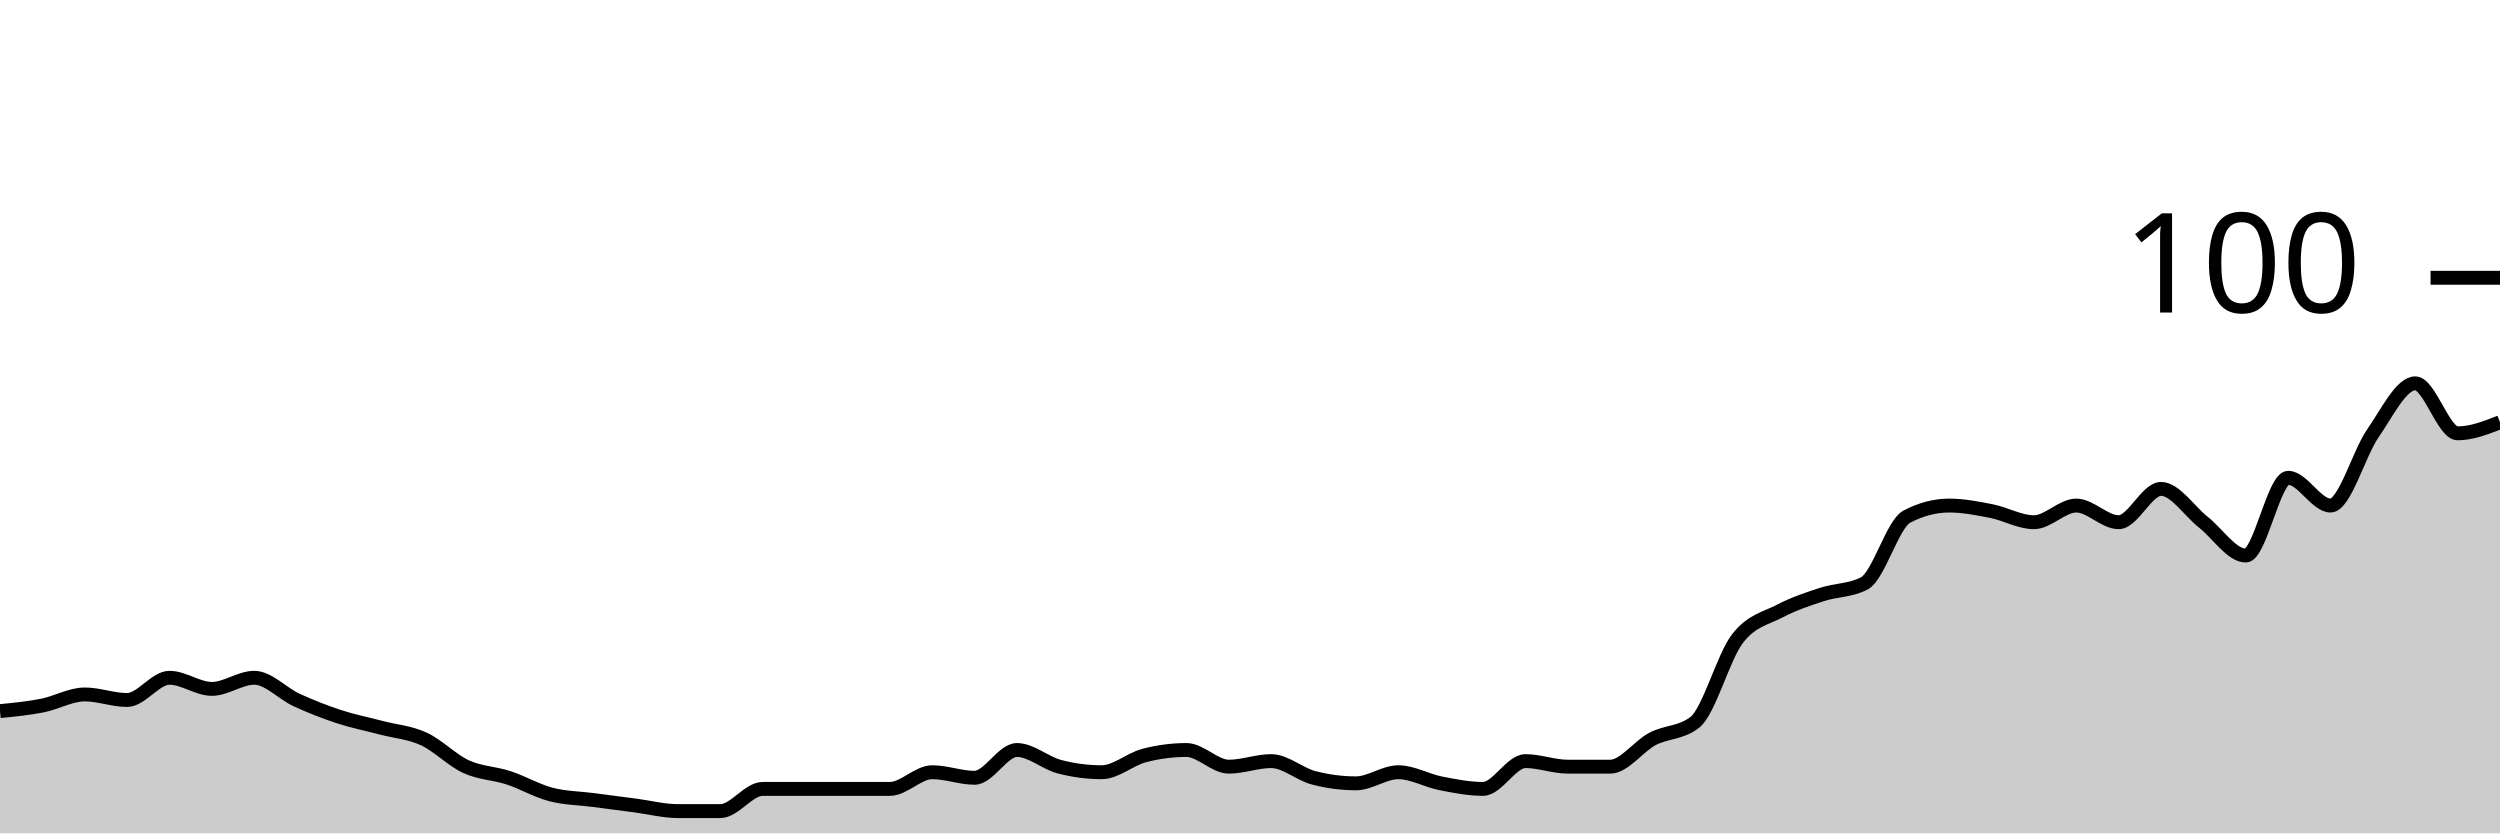
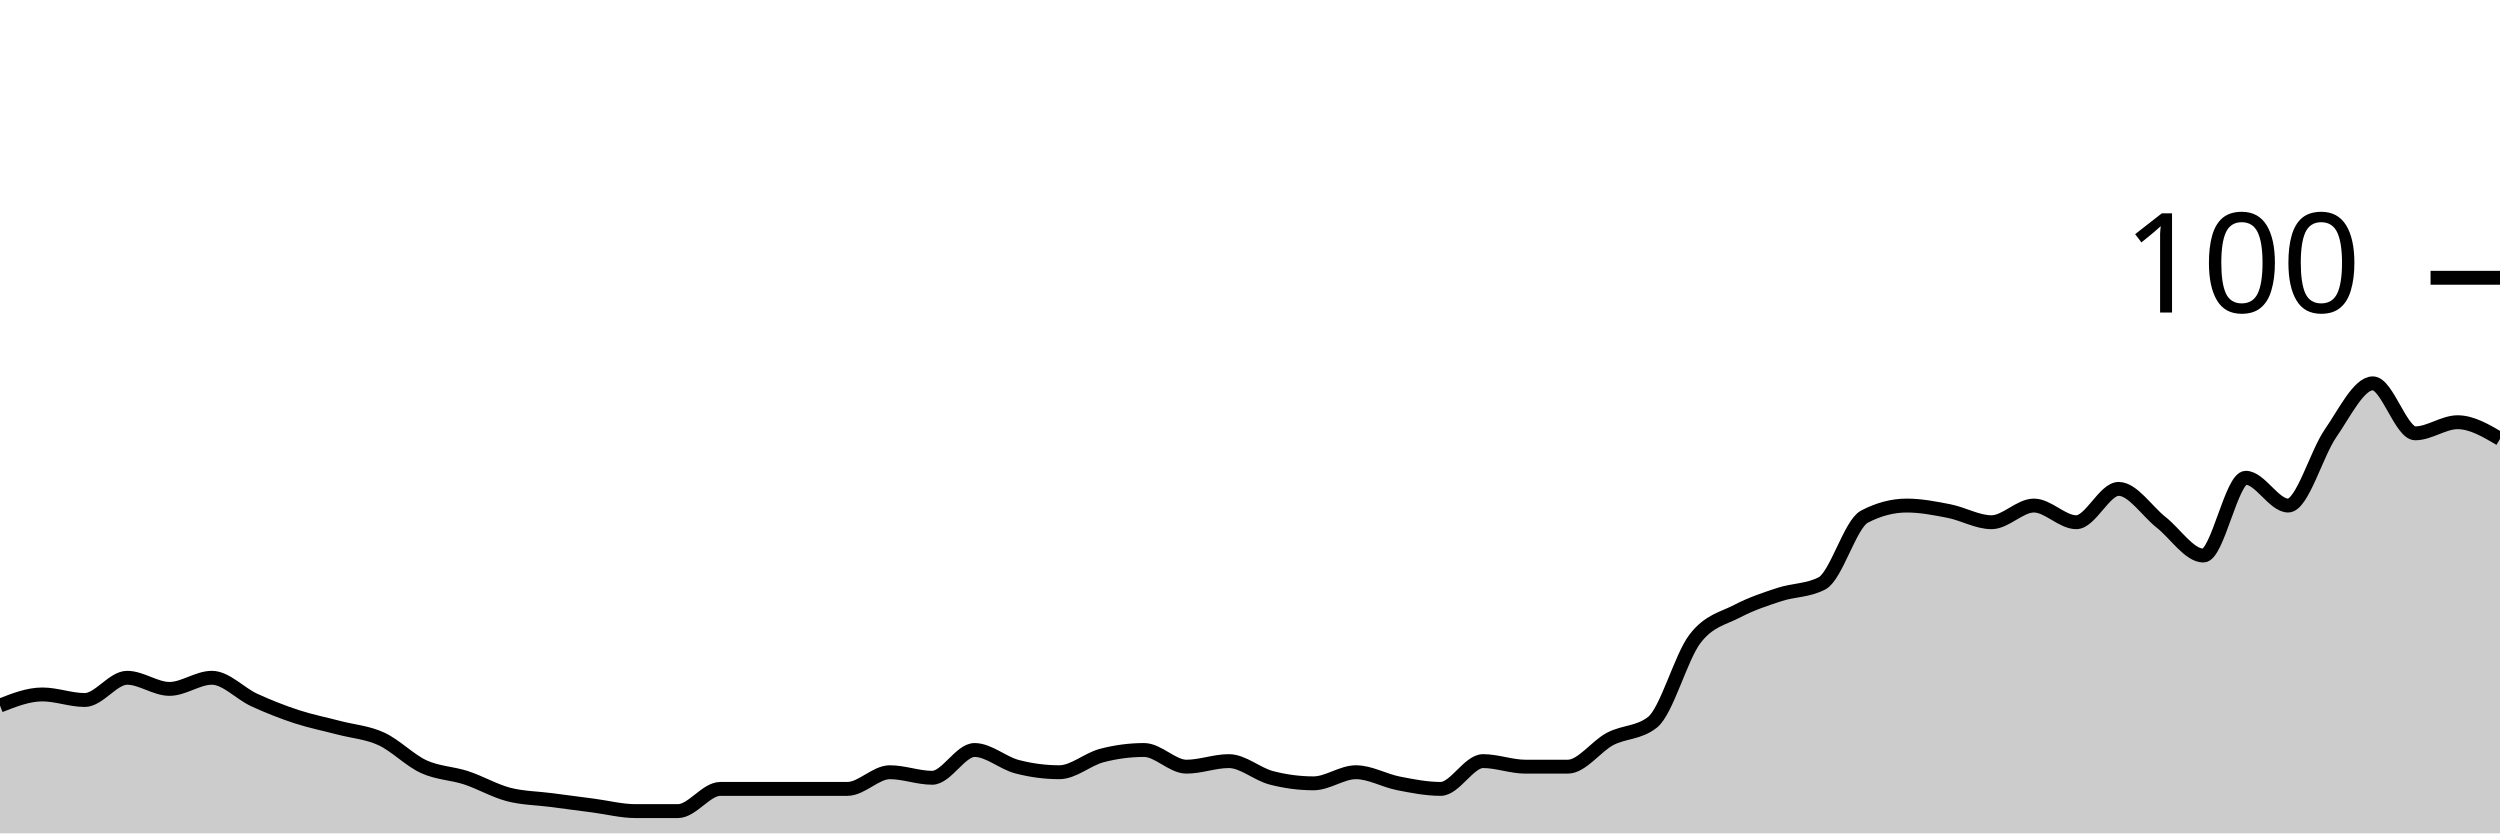
<svg xmlns="http://www.w3.org/2000/svg" viewBox="0 0 180 60">
  <g transform="translate(0,20)">
-     <path class="area" fill="rgba(0, 0, 0, 0.2)" d="M0,31.2C1.017,31.1,2.034,31,3.051,30.8C4.068,30.6,5.085,30,6.102,30C7.119,30,8.136,30.4,9.153,30.4C10.169,30.4,11.186,28.8,12.203,28.8C13.22,28.8,14.237,29.6,15.254,29.6C16.271,29.6,17.288,28.8,18.305,28.8C19.322,28.8,20.339,29.933,21.356,30.4C22.373,30.867,23.39,31.267,24.407,31.6C25.424,31.933,26.441,32.133,27.458,32.4C28.475,32.667,29.492,32.733,30.508,33.2C31.525,33.667,32.542,34.733,33.559,35.2C34.576,35.667,35.593,35.667,36.61,36C37.627,36.333,38.644,36.933,39.661,37.2C40.678,37.467,41.695,37.467,42.712,37.6C43.729,37.733,44.746,37.867,45.763,38C46.78,38.133,47.797,38.4,48.814,38.4C49.831,38.4,50.847,38.4,51.864,38.4C52.881,38.4,53.898,36.8,54.915,36.8C55.932,36.8,56.949,36.8,57.966,36.8C58.983,36.8,60,36.8,61.017,36.8C62.034,36.8,63.051,36.8,64.068,36.8C65.085,36.8,66.102,35.6,67.119,35.6C68.136,35.6,69.153,36,70.169,36C71.186,36,72.203,34,73.22,34C74.237,34,75.254,34.933,76.271,35.2C77.288,35.467,78.305,35.6,79.322,35.6C80.339,35.6,81.356,34.667,82.373,34.4C83.39,34.133,84.407,34,85.424,34C86.441,34,87.458,35.2,88.475,35.2C89.492,35.2,90.508,34.8,91.525,34.8C92.542,34.8,93.559,35.733,94.576,36C95.593,36.267,96.61,36.4,97.627,36.4C98.644,36.4,99.661,35.6,100.678,35.6C101.695,35.6,102.712,36.2,103.729,36.4C104.746,36.6,105.763,36.8,106.78,36.8C107.797,36.8,108.814,34.8,109.831,34.8C110.847,34.8,111.864,35.2,112.881,35.2C113.898,35.2,114.915,35.2,115.932,35.2C116.949,35.2,117.966,33.733,118.983,33.2C120,32.667,121.017,32.8,122.034,32C123.051,31.2,124.068,27.333,125.085,26C126.102,24.667,127.119,24.533,128.136,24C129.153,23.467,130.169,23.133,131.186,22.8C132.203,22.467,133.22,22.533,134.237,22C135.254,21.467,136.271,17.733,137.288,17.2C138.305,16.667,139.322,16.4,140.339,16.4C141.356,16.4,142.373,16.6,143.39,16.8C144.407,17,145.424,17.6,146.441,17.6C147.458,17.6,148.475,16.4,149.492,16.4C150.508,16.4,151.525,17.6,152.542,17.6C153.559,17.6,154.576,15.2,155.593,15.2C156.61,15.2,157.627,16.8,158.644,17.6C159.661,18.4,160.678,20,161.695,20C162.712,20,163.729,14.4,164.746,14.4C165.763,14.4,166.78,16.4,167.797,16.4C168.814,16.4,169.831,12.667,170.847,11.2C171.864,9.733,172.881,7.6,173.898,7.6C174.915,7.6,175.932,11.2,176.949,11.2C177.966,11.2,178.983,10.8,180,10.4L180,40C178.983,40,177.966,40,176.949,40C175.932,40,174.915,40,173.898,40C172.881,40,171.864,40,170.847,40C169.831,40,168.814,40,167.797,40C166.78,40,165.763,40,164.746,40C163.729,40,162.712,40,161.695,40C160.678,40,159.661,40,158.644,40C157.627,40,156.61,40,155.593,40C154.576,40,153.559,40,152.542,40C151.525,40,150.508,40,149.492,40C148.475,40,147.458,40,146.441,40C145.424,40,144.407,40,143.39,40C142.373,40,141.356,40,140.339,40C139.322,40,138.305,40,137.288,40C136.271,40,135.254,40,134.237,40C133.22,40,132.203,40,131.186,40C130.169,40,129.153,40,128.136,40C127.119,40,126.102,40,125.085,40C124.068,40,123.051,40,122.034,40C121.017,40,120,40,118.983,40C117.966,40,116.949,40,115.932,40C114.915,40,113.898,40,112.881,40C111.864,40,110.847,40,109.831,40C108.814,40,107.797,40,106.78,40C105.763,40,104.746,40,103.729,40C102.712,40,101.695,40,100.678,40C99.661,40,98.644,40,97.627,40C96.61,40,95.593,40,94.576,40C93.559,40,92.542,40,91.525,40C90.508,40,89.492,40,88.475,40C87.458,40,86.441,40,85.424,40C84.407,40,83.39,40,82.373,40C81.356,40,80.339,40,79.322,40C78.305,40,77.288,40,76.271,40C75.254,40,74.237,40,73.22,40C72.203,40,71.186,40,70.169,40C69.153,40,68.136,40,67.119,40C66.102,40,65.085,40,64.068,40C63.051,40,62.034,40,61.017,40C60,40,58.983,40,57.966,40C56.949,40,55.932,40,54.915,40C53.898,40,52.881,40,51.864,40C50.847,40,49.831,40,48.814,40C47.797,40,46.78,40,45.763,40C44.746,40,43.729,40,42.712,40C41.695,40,40.678,40,39.661,40C38.644,40,37.627,40,36.61,40C35.593,40,34.576,40,33.559,40C32.542,40,31.525,40,30.508,40C29.492,40,28.475,40,27.458,40C26.441,40,25.424,40,24.407,40C23.39,40,22.373,40,21.356,40C20.339,40,19.322,40,18.305,40C17.288,40,16.271,40,15.254,40C14.237,40,13.22,40,12.203,40C11.186,40,10.169,40,9.153,40C8.136,40,7.119,40,6.102,40C5.085,40,4.068,40,3.051,40C2.034,40,1.017,40,0,40Z" />
-     <path class="line" stroke="black" fill="none" d="M0,31.2C1.017,31.1,2.034,31,3.051,30.8C4.068,30.6,5.085,30,6.102,30C7.119,30,8.136,30.4,9.153,30.4C10.169,30.4,11.186,28.8,12.203,28.8C13.22,28.8,14.237,29.6,15.254,29.6C16.271,29.6,17.288,28.8,18.305,28.8C19.322,28.8,20.339,29.933,21.356,30.4C22.373,30.867,23.39,31.267,24.407,31.6C25.424,31.933,26.441,32.133,27.458,32.4C28.475,32.667,29.492,32.733,30.508,33.2C31.525,33.667,32.542,34.733,33.559,35.2C34.576,35.667,35.593,35.667,36.61,36C37.627,36.333,38.644,36.933,39.661,37.2C40.678,37.467,41.695,37.467,42.712,37.6C43.729,37.733,44.746,37.867,45.763,38C46.78,38.133,47.797,38.4,48.814,38.4C49.831,38.4,50.847,38.4,51.864,38.4C52.881,38.4,53.898,36.8,54.915,36.8C55.932,36.8,56.949,36.8,57.966,36.8C58.983,36.8,60,36.8,61.017,36.8C62.034,36.8,63.051,36.8,64.068,36.8C65.085,36.8,66.102,35.6,67.119,35.6C68.136,35.6,69.153,36,70.169,36C71.186,36,72.203,34,73.22,34C74.237,34,75.254,34.933,76.271,35.2C77.288,35.467,78.305,35.6,79.322,35.6C80.339,35.6,81.356,34.667,82.373,34.4C83.39,34.133,84.407,34,85.424,34C86.441,34,87.458,35.2,88.475,35.2C89.492,35.2,90.508,34.8,91.525,34.8C92.542,34.8,93.559,35.733,94.576,36C95.593,36.267,96.61,36.4,97.627,36.4C98.644,36.4,99.661,35.6,100.678,35.6C101.695,35.6,102.712,36.2,103.729,36.4C104.746,36.6,105.763,36.8,106.78,36.8C107.797,36.8,108.814,34.8,109.831,34.8C110.847,34.8,111.864,35.2,112.881,35.2C113.898,35.2,114.915,35.2,115.932,35.2C116.949,35.2,117.966,33.733,118.983,33.2C120,32.667,121.017,32.8,122.034,32C123.051,31.2,124.068,27.333,125.085,26C126.102,24.667,127.119,24.533,128.136,24C129.153,23.467,130.169,23.133,131.186,22.8C132.203,22.467,133.22,22.533,134.237,22C135.254,21.467,136.271,17.733,137.288,17.2C138.305,16.667,139.322,16.4,140.339,16.4C141.356,16.4,142.373,16.6,143.39,16.8C144.407,17,145.424,17.6,146.441,17.6C147.458,17.6,148.475,16.4,149.492,16.4C150.508,16.4,151.525,17.6,152.542,17.6C153.559,17.6,154.576,15.2,155.593,15.2C156.61,15.2,157.627,16.8,158.644,17.6C159.661,18.4,160.678,20,161.695,20C162.712,20,163.729,14.4,164.746,14.4C165.763,14.4,166.78,16.4,167.797,16.4C168.814,16.4,169.831,12.667,170.847,11.2C171.864,9.733,172.881,7.6,173.898,7.6C174.915,7.6,175.932,11.2,176.949,11.2C177.966,11.2,178.983,10.8,180,10.4" />
+     <path class="area" fill="rgba(0, 0, 0, 0.2)" d="M0,30.8C1.017,30.4,2.034,30,3.051,30C4.068,30,5.085,30.4,6.102,30.4C7.119,30.4,8.136,28.8,9.153,28.8C10.169,28.8,11.186,29.6,12.203,29.6C13.22,29.6,14.237,28.8,15.254,28.8C16.271,28.8,17.288,29.933,18.305,30.4C19.322,30.867,20.339,31.267,21.356,31.6C22.373,31.933,23.39,32.133,24.407,32.4C25.424,32.667,26.441,32.733,27.458,33.2C28.475,33.667,29.492,34.733,30.508,35.2C31.525,35.667,32.542,35.667,33.559,36C34.576,36.333,35.593,36.933,36.61,37.2C37.627,37.467,38.644,37.467,39.661,37.6C40.678,37.733,41.695,37.867,42.712,38C43.729,38.133,44.746,38.4,45.763,38.4C46.78,38.4,47.797,38.4,48.814,38.4C49.831,38.4,50.847,36.8,51.864,36.8C52.881,36.8,53.898,36.8,54.915,36.8C55.932,36.8,56.949,36.8,57.966,36.8C58.983,36.8,60,36.8,61.017,36.8C62.034,36.8,63.051,35.6,64.068,35.6C65.085,35.6,66.102,36,67.119,36C68.136,36,69.153,34,70.169,34C71.186,34,72.203,34.933,73.22,35.2C74.237,35.467,75.254,35.6,76.271,35.6C77.288,35.6,78.305,34.667,79.322,34.4C80.339,34.133,81.356,34,82.373,34C83.39,34,84.407,35.2,85.424,35.2C86.441,35.2,87.458,34.8,88.475,34.8C89.492,34.8,90.508,35.733,91.525,36C92.542,36.267,93.559,36.4,94.576,36.4C95.593,36.4,96.61,35.6,97.627,35.6C98.644,35.6,99.661,36.2,100.678,36.4C101.695,36.6,102.712,36.8,103.729,36.8C104.746,36.8,105.763,34.8,106.78,34.8C107.797,34.8,108.814,35.2,109.831,35.2C110.847,35.2,111.864,35.2,112.881,35.2C113.898,35.2,114.915,33.733,115.932,33.2C116.949,32.667,117.966,32.8,118.983,32C120,31.2,121.017,27.333,122.034,26C123.051,24.667,124.068,24.533,125.085,24C126.102,23.467,127.119,23.133,128.136,22.8C129.153,22.467,130.169,22.533,131.186,22C132.203,21.467,133.22,17.733,134.237,17.2C135.254,16.667,136.271,16.4,137.288,16.4C138.305,16.4,139.322,16.6,140.339,16.8C141.356,17,142.373,17.6,143.39,17.6C144.407,17.6,145.424,16.4,146.441,16.4C147.458,16.4,148.475,17.6,149.492,17.6C150.508,17.6,151.525,15.2,152.542,15.2C153.559,15.2,154.576,16.8,155.593,17.6C156.61,18.4,157.627,20,158.644,20C159.661,20,160.678,14.4,161.695,14.4C162.712,14.4,163.729,16.4,164.746,16.4C165.763,16.4,166.78,12.667,167.797,11.2C168.814,9.733,169.831,7.6,170.847,7.6C171.864,7.6,172.881,11.2,173.898,11.2C174.915,11.2,175.932,10.4,176.949,10.4C177.966,10.4,178.983,11,180,11.6L180,40C178.983,40,177.966,40,176.949,40C175.932,40,174.915,40,173.898,40C172.881,40,171.864,40,170.847,40C169.831,40,168.814,40,167.797,40C166.78,40,165.763,40,164.746,40C163.729,40,162.712,40,161.695,40C160.678,40,159.661,40,158.644,40C157.627,40,156.61,40,155.593,40C154.576,40,153.559,40,152.542,40C151.525,40,150.508,40,149.492,40C148.475,40,147.458,40,146.441,40C145.424,40,144.407,40,143.39,40C142.373,40,141.356,40,140.339,40C139.322,40,138.305,40,137.288,40C136.271,40,135.254,40,134.237,40C133.22,40,132.203,40,131.186,40C130.169,40,129.153,40,128.136,40C127.119,40,126.102,40,125.085,40C124.068,40,123.051,40,122.034,40C121.017,40,120,40,118.983,40C117.966,40,116.949,40,115.932,40C114.915,40,113.898,40,112.881,40C111.864,40,110.847,40,109.831,40C108.814,40,107.797,40,106.78,40C105.763,40,104.746,40,103.729,40C102.712,40,101.695,40,100.678,40C99.661,40,98.644,40,97.627,40C96.61,40,95.593,40,94.576,40C93.559,40,92.542,40,91.525,40C90.508,40,89.492,40,88.475,40C87.458,40,86.441,40,85.424,40C84.407,40,83.39,40,82.373,40C81.356,40,80.339,40,79.322,40C78.305,40,77.288,40,76.271,40C75.254,40,74.237,40,73.22,40C72.203,40,71.186,40,70.169,40C69.153,40,68.136,40,67.119,40C66.102,40,65.085,40,64.068,40C63.051,40,62.034,40,61.017,40C60,40,58.983,40,57.966,40C56.949,40,55.932,40,54.915,40C53.898,40,52.881,40,51.864,40C50.847,40,49.831,40,48.814,40C47.797,40,46.78,40,45.763,40C44.746,40,43.729,40,42.712,40C41.695,40,40.678,40,39.661,40C38.644,40,37.627,40,36.61,40C35.593,40,34.576,40,33.559,40C32.542,40,31.525,40,30.508,40C29.492,40,28.475,40,27.458,40C26.441,40,25.424,40,24.407,40C23.39,40,22.373,40,21.356,40C20.339,40,19.322,40,18.305,40C17.288,40,16.271,40,15.254,40C14.237,40,13.22,40,12.203,40C11.186,40,10.169,40,9.153,40C8.136,40,7.119,40,6.102,40C5.085,40,4.068,40,3.051,40C2.034,40,1.017,40,0,40Z" />
+     <path class="line" stroke="black" fill="none" d="M0,30.8C1.017,30.4,2.034,30,3.051,30C4.068,30,5.085,30.4,6.102,30.4C7.119,30.4,8.136,28.8,9.153,28.8C10.169,28.8,11.186,29.6,12.203,29.6C13.22,29.6,14.237,28.8,15.254,28.8C16.271,28.8,17.288,29.933,18.305,30.4C19.322,30.867,20.339,31.267,21.356,31.6C22.373,31.933,23.39,32.133,24.407,32.4C25.424,32.667,26.441,32.733,27.458,33.2C28.475,33.667,29.492,34.733,30.508,35.2C31.525,35.667,32.542,35.667,33.559,36C34.576,36.333,35.593,36.933,36.61,37.2C37.627,37.467,38.644,37.467,39.661,37.6C40.678,37.733,41.695,37.867,42.712,38C43.729,38.133,44.746,38.4,45.763,38.4C46.78,38.4,47.797,38.4,48.814,38.4C49.831,38.4,50.847,36.8,51.864,36.8C52.881,36.8,53.898,36.8,54.915,36.8C55.932,36.8,56.949,36.8,57.966,36.8C58.983,36.8,60,36.8,61.017,36.8C62.034,36.8,63.051,35.6,64.068,35.6C65.085,35.6,66.102,36,67.119,36C68.136,36,69.153,34,70.169,34C71.186,34,72.203,34.933,73.22,35.2C74.237,35.467,75.254,35.6,76.271,35.6C77.288,35.6,78.305,34.667,79.322,34.4C80.339,34.133,81.356,34,82.373,34C83.39,34,84.407,35.2,85.424,35.2C86.441,35.2,87.458,34.8,88.475,34.8C89.492,34.8,90.508,35.733,91.525,36C92.542,36.267,93.559,36.4,94.576,36.4C95.593,36.4,96.61,35.6,97.627,35.6C98.644,35.6,99.661,36.2,100.678,36.4C101.695,36.6,102.712,36.8,103.729,36.8C104.746,36.8,105.763,34.8,106.78,34.8C107.797,34.8,108.814,35.2,109.831,35.2C110.847,35.2,111.864,35.2,112.881,35.2C113.898,35.2,114.915,33.733,115.932,33.2C116.949,32.667,117.966,32.8,118.983,32C120,31.2,121.017,27.333,122.034,26C123.051,24.667,124.068,24.533,125.085,24C126.102,23.467,127.119,23.133,128.136,22.8C129.153,22.467,130.169,22.533,131.186,22C132.203,21.467,133.22,17.733,134.237,17.2C135.254,16.667,136.271,16.4,137.288,16.4C138.305,16.4,139.322,16.6,140.339,16.8C141.356,17,142.373,17.6,143.39,17.6C144.407,17.6,145.424,16.4,146.441,16.4C147.458,16.4,148.475,17.6,149.492,17.6C150.508,17.6,151.525,15.2,152.542,15.2C153.559,15.2,154.576,16.8,155.593,17.6C156.61,18.4,157.627,20,158.644,20C159.661,20,160.678,14.4,161.695,14.4C162.712,14.4,163.729,16.4,164.746,16.4C165.763,16.4,166.78,12.667,167.797,11.2C168.814,9.733,169.831,7.6,170.847,7.6C171.864,7.6,172.881,11.2,173.898,11.2C174.915,11.2,175.932,10.4,176.949,10.4C177.966,10.4,178.983,11,180,11.6" />
    <path class="axis-ceiling" stroke-width="1" stroke="black" fill="none" d="M175,0L180,0" />
    <text class="axis-ceiling-label" font-family="sans-serif" text-anchor="end" font-size="10px" x="170" y="2.5">100</text>
  </g>
</svg>
